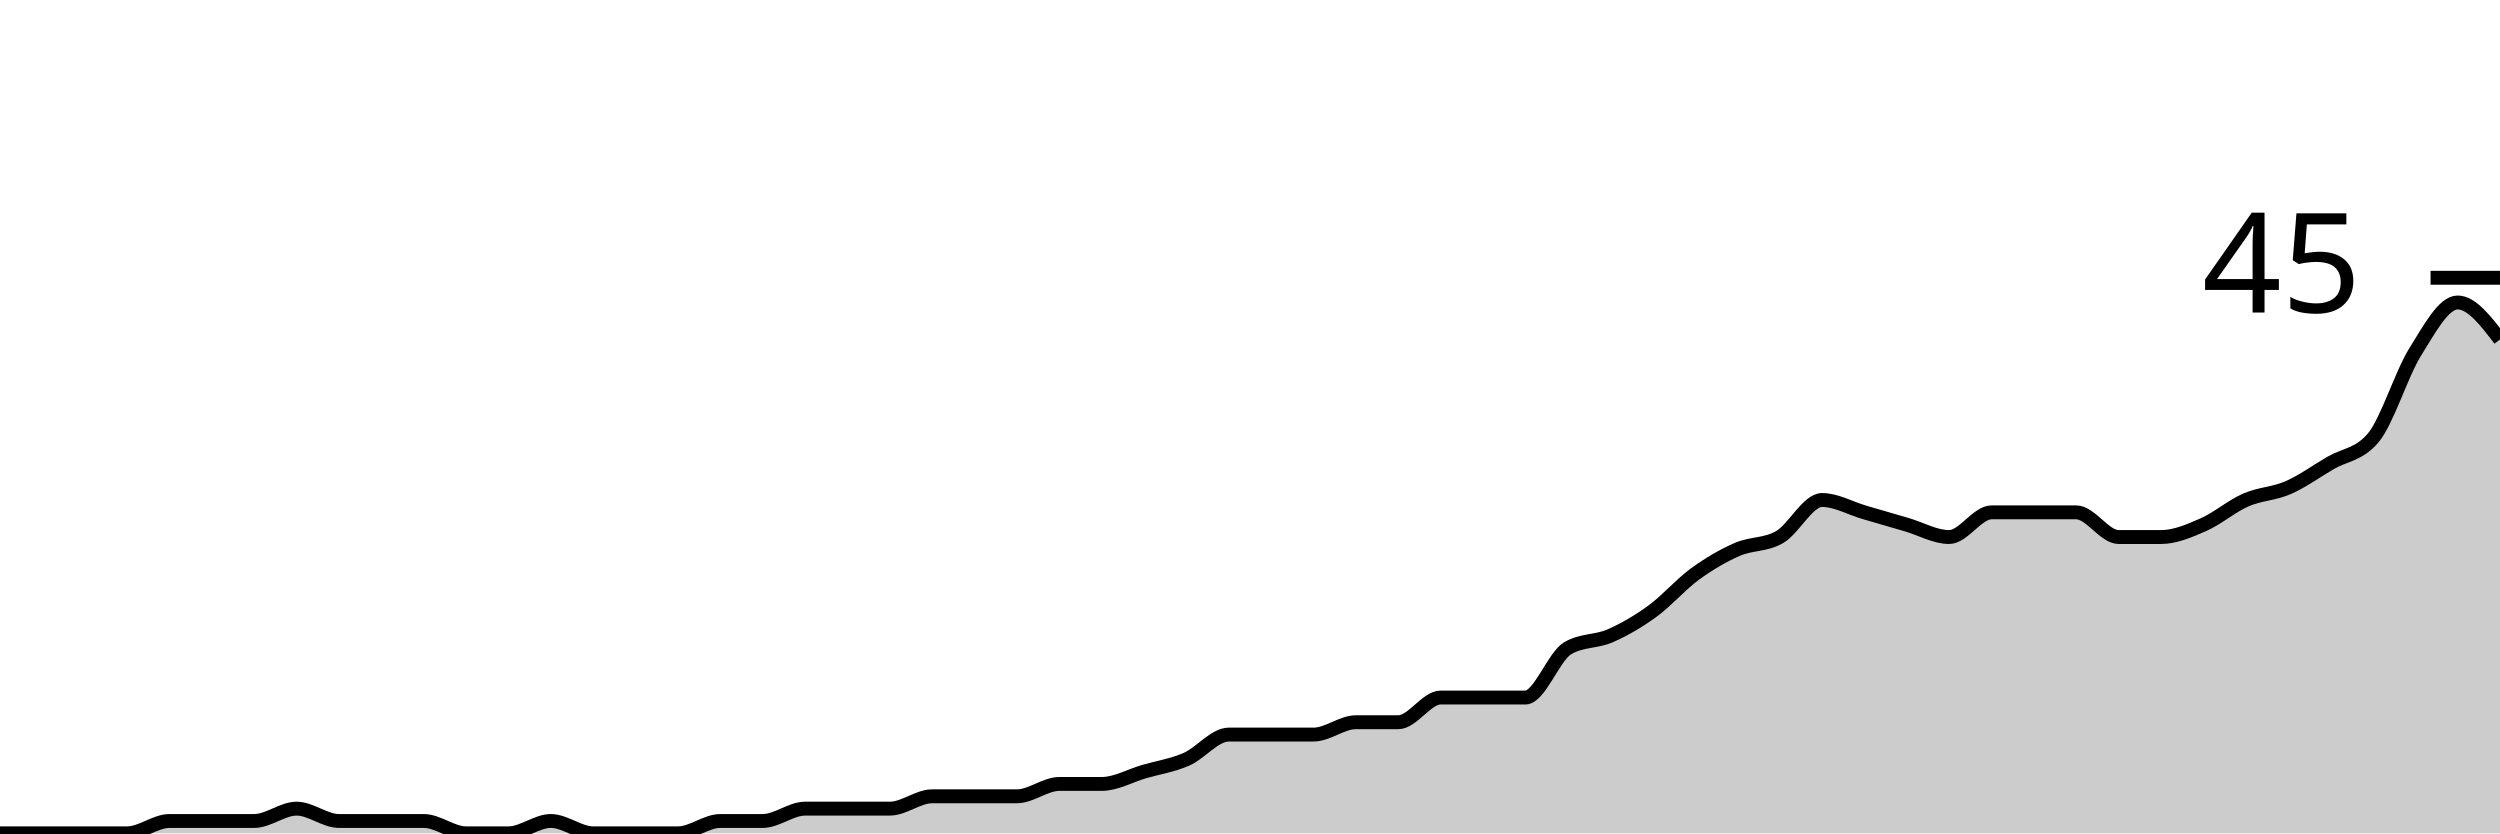
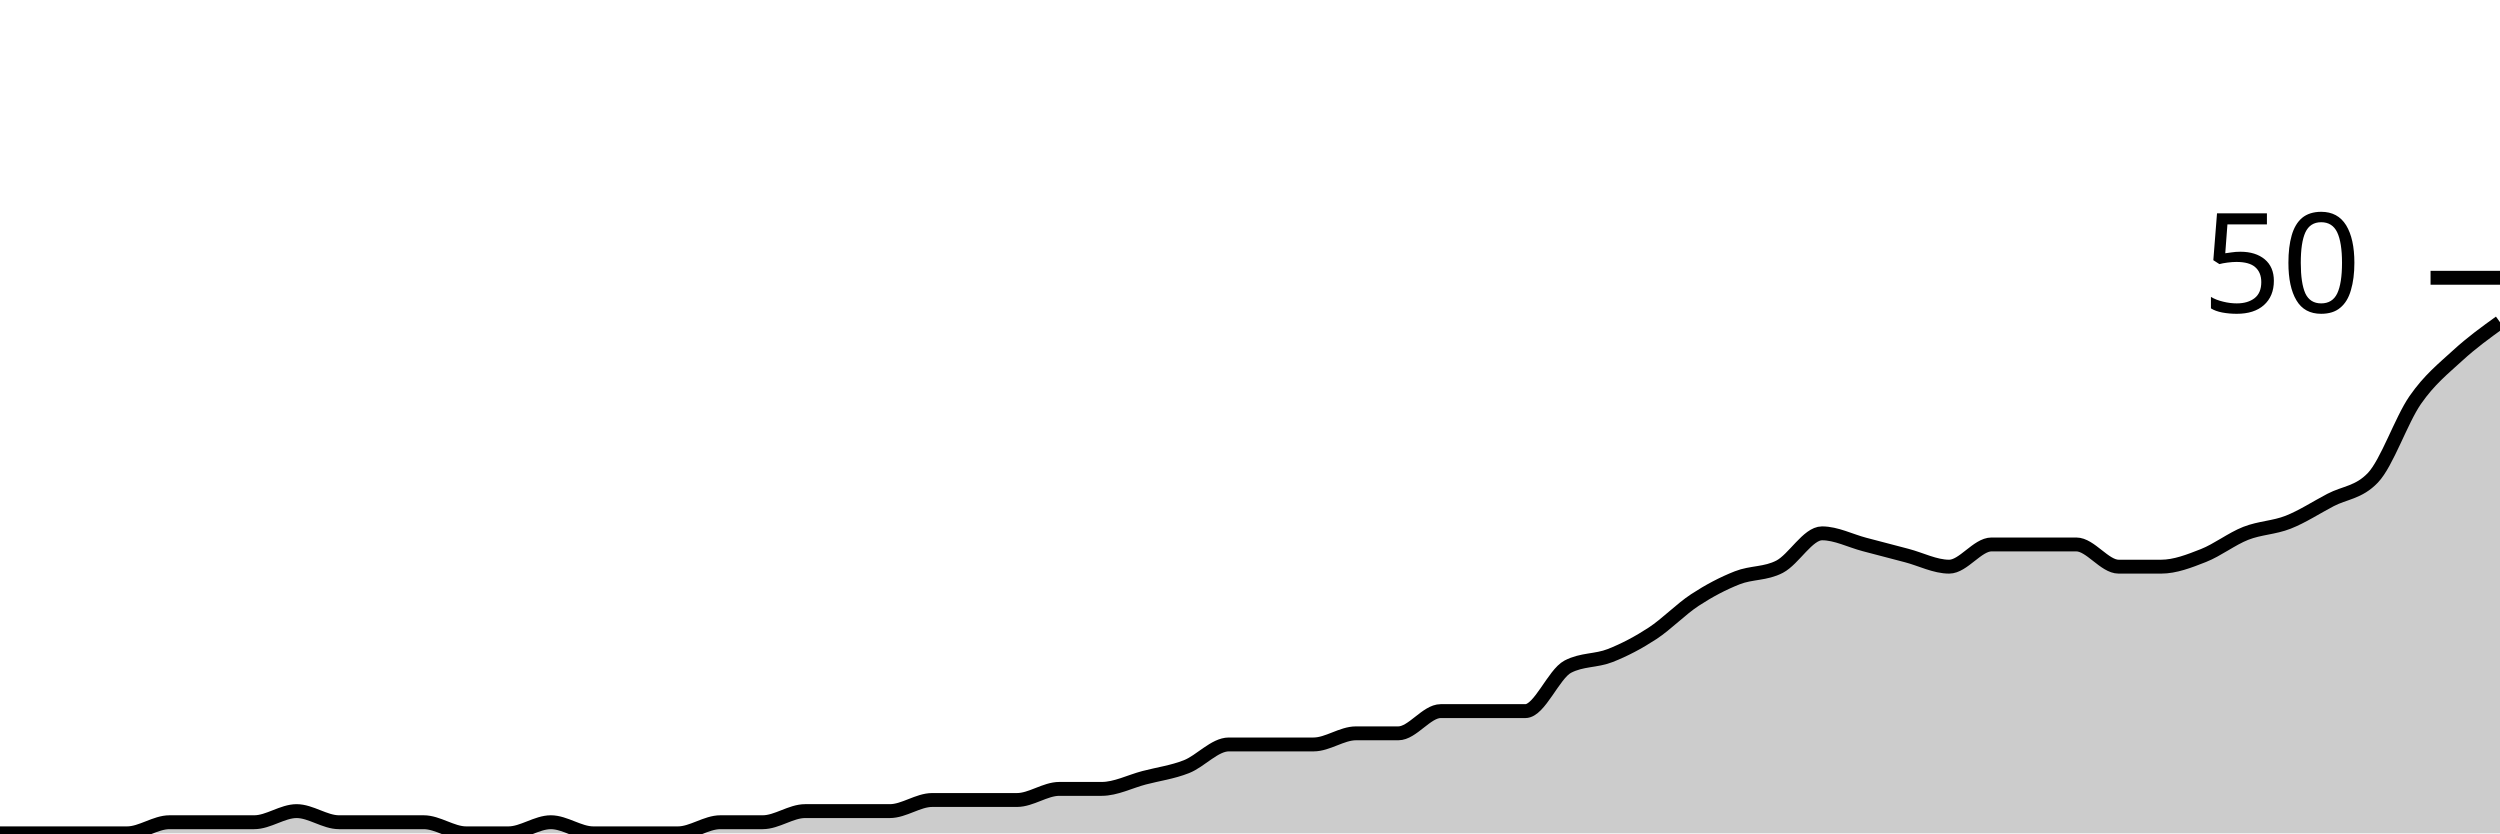
<svg xmlns="http://www.w3.org/2000/svg" viewBox="0 0 180 60">
  <g transform="translate(0,20)">
-     <path class="area" fill="rgba(0, 0, 0, 0.2)" d="M0,40C1.017,40,2.034,40,3.051,40C4.068,40,5.085,40,6.102,40C7.119,40,8.136,40,9.153,40C10.169,40,11.186,39.111,12.203,39.111C13.22,39.111,14.237,39.111,15.254,39.111C16.271,39.111,17.288,39.111,18.305,39.111C19.322,39.111,20.339,38.222,21.356,38.222C22.373,38.222,23.39,39.111,24.407,39.111C25.424,39.111,26.441,39.111,27.458,39.111C28.475,39.111,29.492,39.111,30.508,39.111C31.525,39.111,32.542,40,33.559,40C34.576,40,35.593,40,36.61,40C37.627,40,38.644,39.111,39.661,39.111C40.678,39.111,41.695,40,42.712,40C43.729,40,44.746,40,45.763,40C46.78,40,47.797,40,48.814,40C49.831,40,50.847,39.111,51.864,39.111C52.881,39.111,53.898,39.111,54.915,39.111C55.932,39.111,56.949,38.222,57.966,38.222C58.983,38.222,60,38.222,61.017,38.222C62.034,38.222,63.051,38.222,64.068,38.222C65.085,38.222,66.102,37.333,67.119,37.333C68.136,37.333,69.153,37.333,70.169,37.333C71.186,37.333,72.203,37.333,73.22,37.333C74.237,37.333,75.254,36.444,76.271,36.444C77.288,36.444,78.305,36.444,79.322,36.444C80.339,36.444,81.356,35.852,82.373,35.556C83.39,35.259,84.407,35.111,85.424,34.667C86.441,34.222,87.458,32.889,88.475,32.889C89.492,32.889,90.508,32.889,91.525,32.889C92.542,32.889,93.559,32.889,94.576,32.889C95.593,32.889,96.61,32,97.627,32C98.644,32,99.661,32,100.678,32C101.695,32,102.712,30.222,103.729,30.222C104.746,30.222,105.763,30.222,106.78,30.222C107.797,30.222,108.814,30.222,109.831,30.222C110.847,30.222,111.864,27.259,112.881,26.667C113.898,26.074,114.915,26.222,115.932,25.778C116.949,25.333,117.966,24.741,118.983,24C120,23.259,121.017,22.074,122.034,21.333C123.051,20.593,124.068,20,125.085,19.556C126.102,19.111,127.119,19.259,128.136,18.667C129.153,18.074,130.169,16,131.186,16C132.203,16,133.22,16.593,134.237,16.889C135.254,17.185,136.271,17.481,137.288,17.778C138.305,18.074,139.322,18.667,140.339,18.667C141.356,18.667,142.373,16.889,143.39,16.889C144.407,16.889,145.424,16.889,146.441,16.889C147.458,16.889,148.475,16.889,149.492,16.889C150.508,16.889,151.525,18.667,152.542,18.667C153.559,18.667,154.576,18.667,155.593,18.667C156.61,18.667,157.627,18.222,158.644,17.778C159.661,17.333,160.678,16.444,161.695,16C162.712,15.556,163.729,15.556,164.746,15.111C165.763,14.667,166.78,13.926,167.797,13.333C168.814,12.741,169.831,12.741,170.847,11.556C171.864,10.37,172.881,6.963,173.898,5.333C174.915,3.704,175.932,1.778,176.949,1.778C177.966,1.778,178.983,3.111,180,4.444L180,40C178.983,40,177.966,40,176.949,40C175.932,40,174.915,40,173.898,40C172.881,40,171.864,40,170.847,40C169.831,40,168.814,40,167.797,40C166.78,40,165.763,40,164.746,40C163.729,40,162.712,40,161.695,40C160.678,40,159.661,40,158.644,40C157.627,40,156.61,40,155.593,40C154.576,40,153.559,40,152.542,40C151.525,40,150.508,40,149.492,40C148.475,40,147.458,40,146.441,40C145.424,40,144.407,40,143.39,40C142.373,40,141.356,40,140.339,40C139.322,40,138.305,40,137.288,40C136.271,40,135.254,40,134.237,40C133.22,40,132.203,40,131.186,40C130.169,40,129.153,40,128.136,40C127.119,40,126.102,40,125.085,40C124.068,40,123.051,40,122.034,40C121.017,40,120,40,118.983,40C117.966,40,116.949,40,115.932,40C114.915,40,113.898,40,112.881,40C111.864,40,110.847,40,109.831,40C108.814,40,107.797,40,106.78,40C105.763,40,104.746,40,103.729,40C102.712,40,101.695,40,100.678,40C99.661,40,98.644,40,97.627,40C96.61,40,95.593,40,94.576,40C93.559,40,92.542,40,91.525,40C90.508,40,89.492,40,88.475,40C87.458,40,86.441,40,85.424,40C84.407,40,83.39,40,82.373,40C81.356,40,80.339,40,79.322,40C78.305,40,77.288,40,76.271,40C75.254,40,74.237,40,73.22,40C72.203,40,71.186,40,70.169,40C69.153,40,68.136,40,67.119,40C66.102,40,65.085,40,64.068,40C63.051,40,62.034,40,61.017,40C60,40,58.983,40,57.966,40C56.949,40,55.932,40,54.915,40C53.898,40,52.881,40,51.864,40C50.847,40,49.831,40,48.814,40C47.797,40,46.78,40,45.763,40C44.746,40,43.729,40,42.712,40C41.695,40,40.678,40,39.661,40C38.644,40,37.627,40,36.61,40C35.593,40,34.576,40,33.559,40C32.542,40,31.525,40,30.508,40C29.492,40,28.475,40,27.458,40C26.441,40,25.424,40,24.407,40C23.39,40,22.373,40,21.356,40C20.339,40,19.322,40,18.305,40C17.288,40,16.271,40,15.254,40C14.237,40,13.22,40,12.203,40C11.186,40,10.169,40,9.153,40C8.136,40,7.119,40,6.102,40C5.085,40,4.068,40,3.051,40C2.034,40,1.017,40,0,40Z" />
-     <path class="line" stroke="black" fill="none" d="M0,40C1.017,40,2.034,40,3.051,40C4.068,40,5.085,40,6.102,40C7.119,40,8.136,40,9.153,40C10.169,40,11.186,39.111,12.203,39.111C13.22,39.111,14.237,39.111,15.254,39.111C16.271,39.111,17.288,39.111,18.305,39.111C19.322,39.111,20.339,38.222,21.356,38.222C22.373,38.222,23.39,39.111,24.407,39.111C25.424,39.111,26.441,39.111,27.458,39.111C28.475,39.111,29.492,39.111,30.508,39.111C31.525,39.111,32.542,40,33.559,40C34.576,40,35.593,40,36.61,40C37.627,40,38.644,39.111,39.661,39.111C40.678,39.111,41.695,40,42.712,40C43.729,40,44.746,40,45.763,40C46.78,40,47.797,40,48.814,40C49.831,40,50.847,39.111,51.864,39.111C52.881,39.111,53.898,39.111,54.915,39.111C55.932,39.111,56.949,38.222,57.966,38.222C58.983,38.222,60,38.222,61.017,38.222C62.034,38.222,63.051,38.222,64.068,38.222C65.085,38.222,66.102,37.333,67.119,37.333C68.136,37.333,69.153,37.333,70.169,37.333C71.186,37.333,72.203,37.333,73.22,37.333C74.237,37.333,75.254,36.444,76.271,36.444C77.288,36.444,78.305,36.444,79.322,36.444C80.339,36.444,81.356,35.852,82.373,35.556C83.39,35.259,84.407,35.111,85.424,34.667C86.441,34.222,87.458,32.889,88.475,32.889C89.492,32.889,90.508,32.889,91.525,32.889C92.542,32.889,93.559,32.889,94.576,32.889C95.593,32.889,96.61,32,97.627,32C98.644,32,99.661,32,100.678,32C101.695,32,102.712,30.222,103.729,30.222C104.746,30.222,105.763,30.222,106.78,30.222C107.797,30.222,108.814,30.222,109.831,30.222C110.847,30.222,111.864,27.259,112.881,26.667C113.898,26.074,114.915,26.222,115.932,25.778C116.949,25.333,117.966,24.741,118.983,24C120,23.259,121.017,22.074,122.034,21.333C123.051,20.593,124.068,20,125.085,19.556C126.102,19.111,127.119,19.259,128.136,18.667C129.153,18.074,130.169,16,131.186,16C132.203,16,133.22,16.593,134.237,16.889C135.254,17.185,136.271,17.481,137.288,17.778C138.305,18.074,139.322,18.667,140.339,18.667C141.356,18.667,142.373,16.889,143.39,16.889C144.407,16.889,145.424,16.889,146.441,16.889C147.458,16.889,148.475,16.889,149.492,16.889C150.508,16.889,151.525,18.667,152.542,18.667C153.559,18.667,154.576,18.667,155.593,18.667C156.61,18.667,157.627,18.222,158.644,17.778C159.661,17.333,160.678,16.444,161.695,16C162.712,15.556,163.729,15.556,164.746,15.111C165.763,14.667,166.78,13.926,167.797,13.333C168.814,12.741,169.831,12.741,170.847,11.556C171.864,10.37,172.881,6.963,173.898,5.333C174.915,3.704,175.932,1.778,176.949,1.778C177.966,1.778,178.983,3.111,180,4.444" />
+     <path class="area" fill="rgba(0, 0, 0, 0.2)" d="M0,40C1.017,40,2.034,40,3.051,40C4.068,40,5.085,40,6.102,40C7.119,40,8.136,40,9.153,40C10.169,40,11.186,39.2,12.203,39.2C13.22,39.2,14.237,39.2,15.254,39.2C16.271,39.2,17.288,39.2,18.305,39.2C19.322,39.2,20.339,38.4,21.356,38.4C22.373,38.4,23.39,39.2,24.407,39.2C25.424,39.2,26.441,39.2,27.458,39.2C28.475,39.2,29.492,39.2,30.508,39.2C31.525,39.2,32.542,40,33.559,40C34.576,40,35.593,40,36.61,40C37.627,40,38.644,39.2,39.661,39.2C40.678,39.2,41.695,40,42.712,40C43.729,40,44.746,40,45.763,40C46.78,40,47.797,40,48.814,40C49.831,40,50.847,39.2,51.864,39.2C52.881,39.2,53.898,39.2,54.915,39.2C55.932,39.2,56.949,38.4,57.966,38.4C58.983,38.4,60,38.4,61.017,38.4C62.034,38.4,63.051,38.4,64.068,38.4C65.085,38.4,66.102,37.6,67.119,37.6C68.136,37.6,69.153,37.6,70.169,37.6C71.186,37.6,72.203,37.6,73.22,37.6C74.237,37.6,75.254,36.8,76.271,36.8C77.288,36.8,78.305,36.8,79.322,36.8C80.339,36.8,81.356,36.267,82.373,36C83.39,35.733,84.407,35.6,85.424,35.2C86.441,34.8,87.458,33.6,88.475,33.6C89.492,33.6,90.508,33.6,91.525,33.6C92.542,33.6,93.559,33.6,94.576,33.6C95.593,33.6,96.61,32.8,97.627,32.8C98.644,32.8,99.661,32.8,100.678,32.8C101.695,32.8,102.712,31.2,103.729,31.2C104.746,31.2,105.763,31.2,106.78,31.2C107.797,31.2,108.814,31.2,109.831,31.2C110.847,31.2,111.864,28.533,112.881,28C113.898,27.467,114.915,27.6,115.932,27.2C116.949,26.8,117.966,26.267,118.983,25.6C120,24.933,121.017,23.867,122.034,23.2C123.051,22.533,124.068,22,125.085,21.6C126.102,21.2,127.119,21.333,128.136,20.8C129.153,20.267,130.169,18.4,131.186,18.4C132.203,18.4,133.22,18.933,134.237,19.2C135.254,19.467,136.271,19.733,137.288,20C138.305,20.267,139.322,20.8,140.339,20.8C141.356,20.8,142.373,19.2,143.39,19.2C144.407,19.2,145.424,19.2,146.441,19.2C147.458,19.2,148.475,19.2,149.492,19.2C150.508,19.2,151.525,20.8,152.542,20.8C153.559,20.8,154.576,20.8,155.593,20.8C156.61,20.8,157.627,20.4,158.644,20C159.661,19.6,160.678,18.8,161.695,18.4C162.712,18,163.729,18,164.746,17.6C165.763,17.2,166.78,16.533,167.797,16C168.814,15.467,169.831,15.467,170.847,14.4C171.864,13.333,172.881,10.267,173.898,8.8C174.915,7.333,175.932,6.533,176.949,5.6C177.966,4.667,178.983,3.933,180,3.2L180,40C178.983,40,177.966,40,176.949,40C175.932,40,174.915,40,173.898,40C172.881,40,171.864,40,170.847,40C169.831,40,168.814,40,167.797,40C166.78,40,165.763,40,164.746,40C163.729,40,162.712,40,161.695,40C160.678,40,159.661,40,158.644,40C157.627,40,156.61,40,155.593,40C154.576,40,153.559,40,152.542,40C151.525,40,150.508,40,149.492,40C148.475,40,147.458,40,146.441,40C145.424,40,144.407,40,143.39,40C142.373,40,141.356,40,140.339,40C139.322,40,138.305,40,137.288,40C136.271,40,135.254,40,134.237,40C133.22,40,132.203,40,131.186,40C130.169,40,129.153,40,128.136,40C127.119,40,126.102,40,125.085,40C124.068,40,123.051,40,122.034,40C121.017,40,120,40,118.983,40C117.966,40,116.949,40,115.932,40C114.915,40,113.898,40,112.881,40C111.864,40,110.847,40,109.831,40C108.814,40,107.797,40,106.78,40C105.763,40,104.746,40,103.729,40C102.712,40,101.695,40,100.678,40C99.661,40,98.644,40,97.627,40C96.61,40,95.593,40,94.576,40C93.559,40,92.542,40,91.525,40C90.508,40,89.492,40,88.475,40C87.458,40,86.441,40,85.424,40C84.407,40,83.39,40,82.373,40C81.356,40,80.339,40,79.322,40C78.305,40,77.288,40,76.271,40C75.254,40,74.237,40,73.22,40C72.203,40,71.186,40,70.169,40C69.153,40,68.136,40,67.119,40C66.102,40,65.085,40,64.068,40C63.051,40,62.034,40,61.017,40C60,40,58.983,40,57.966,40C56.949,40,55.932,40,54.915,40C53.898,40,52.881,40,51.864,40C50.847,40,49.831,40,48.814,40C47.797,40,46.78,40,45.763,40C44.746,40,43.729,40,42.712,40C41.695,40,40.678,40,39.661,40C38.644,40,37.627,40,36.61,40C35.593,40,34.576,40,33.559,40C32.542,40,31.525,40,30.508,40C29.492,40,28.475,40,27.458,40C26.441,40,25.424,40,24.407,40C23.39,40,22.373,40,21.356,40C20.339,40,19.322,40,18.305,40C17.288,40,16.271,40,15.254,40C14.237,40,13.22,40,12.203,40C11.186,40,10.169,40,9.153,40C8.136,40,7.119,40,6.102,40C5.085,40,4.068,40,3.051,40C2.034,40,1.017,40,0,40Z" />
+     <path class="line" stroke="black" fill="none" d="M0,40C1.017,40,2.034,40,3.051,40C4.068,40,5.085,40,6.102,40C7.119,40,8.136,40,9.153,40C10.169,40,11.186,39.2,12.203,39.2C13.22,39.2,14.237,39.2,15.254,39.2C16.271,39.2,17.288,39.2,18.305,39.2C19.322,39.2,20.339,38.4,21.356,38.4C22.373,38.4,23.39,39.2,24.407,39.2C25.424,39.2,26.441,39.2,27.458,39.2C28.475,39.2,29.492,39.2,30.508,39.2C31.525,39.2,32.542,40,33.559,40C34.576,40,35.593,40,36.61,40C37.627,40,38.644,39.2,39.661,39.2C40.678,39.2,41.695,40,42.712,40C43.729,40,44.746,40,45.763,40C46.78,40,47.797,40,48.814,40C49.831,40,50.847,39.2,51.864,39.2C52.881,39.2,53.898,39.2,54.915,39.2C55.932,39.2,56.949,38.4,57.966,38.4C58.983,38.4,60,38.4,61.017,38.4C62.034,38.4,63.051,38.4,64.068,38.4C65.085,38.4,66.102,37.6,67.119,37.6C68.136,37.6,69.153,37.6,70.169,37.6C71.186,37.6,72.203,37.6,73.22,37.6C74.237,37.6,75.254,36.8,76.271,36.8C77.288,36.8,78.305,36.8,79.322,36.8C80.339,36.8,81.356,36.267,82.373,36C83.39,35.733,84.407,35.6,85.424,35.2C86.441,34.8,87.458,33.6,88.475,33.6C89.492,33.6,90.508,33.6,91.525,33.6C92.542,33.6,93.559,33.6,94.576,33.6C95.593,33.6,96.61,32.8,97.627,32.8C98.644,32.8,99.661,32.8,100.678,32.8C101.695,32.8,102.712,31.2,103.729,31.2C104.746,31.2,105.763,31.2,106.78,31.2C107.797,31.2,108.814,31.2,109.831,31.2C110.847,31.2,111.864,28.533,112.881,28C113.898,27.467,114.915,27.6,115.932,27.2C116.949,26.8,117.966,26.267,118.983,25.6C120,24.933,121.017,23.867,122.034,23.2C123.051,22.533,124.068,22,125.085,21.6C126.102,21.2,127.119,21.333,128.136,20.8C129.153,20.267,130.169,18.4,131.186,18.4C132.203,18.4,133.22,18.933,134.237,19.2C135.254,19.467,136.271,19.733,137.288,20C138.305,20.267,139.322,20.8,140.339,20.8C141.356,20.8,142.373,19.2,143.39,19.2C144.407,19.2,145.424,19.2,146.441,19.2C147.458,19.2,148.475,19.2,149.492,19.2C150.508,19.2,151.525,20.8,152.542,20.8C153.559,20.8,154.576,20.8,155.593,20.8C156.61,20.8,157.627,20.4,158.644,20C159.661,19.6,160.678,18.8,161.695,18.4C162.712,18,163.729,18,164.746,17.6C165.763,17.2,166.78,16.533,167.797,16C168.814,15.467,169.831,15.467,170.847,14.4C171.864,13.333,172.881,10.267,173.898,8.8C174.915,7.333,175.932,6.533,176.949,5.6C177.966,4.667,178.983,3.933,180,3.2" />
    <path class="axis-ceiling" stroke-width="1" stroke="black" fill="none" d="M175,0L180,0" />
-     <text class="axis-ceiling-label" font-family="sans-serif" text-anchor="end" font-size="10px" x="170" y="2.5">45</text>
+     <text class="axis-ceiling-label" font-family="sans-serif" text-anchor="end" font-size="10px" x="170" y="2.5">50</text>
  </g>
</svg>
